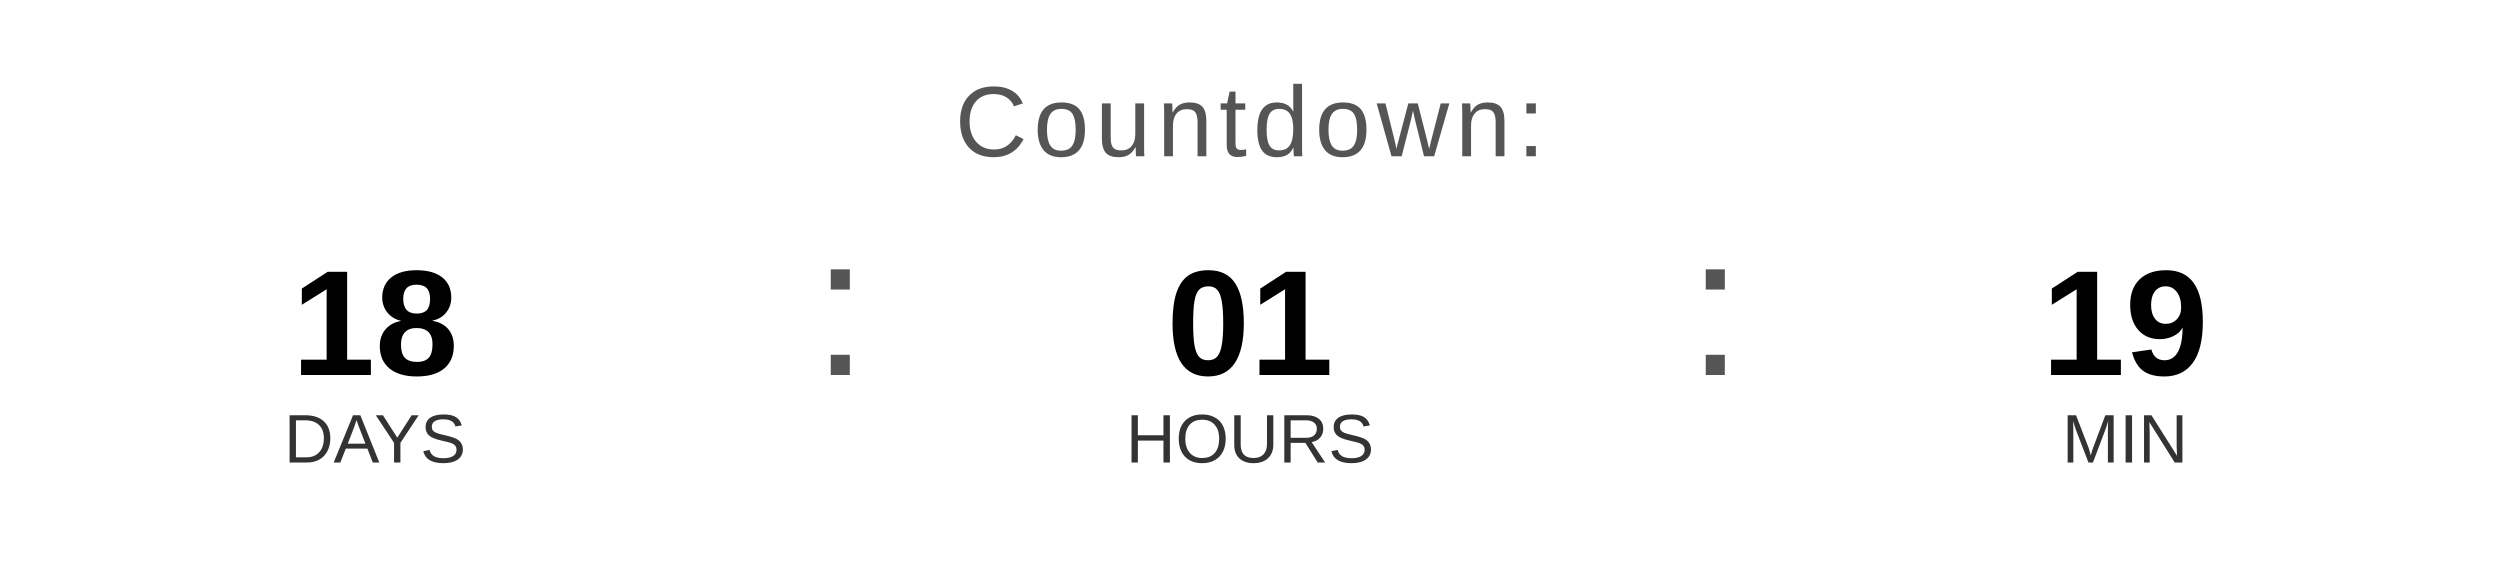
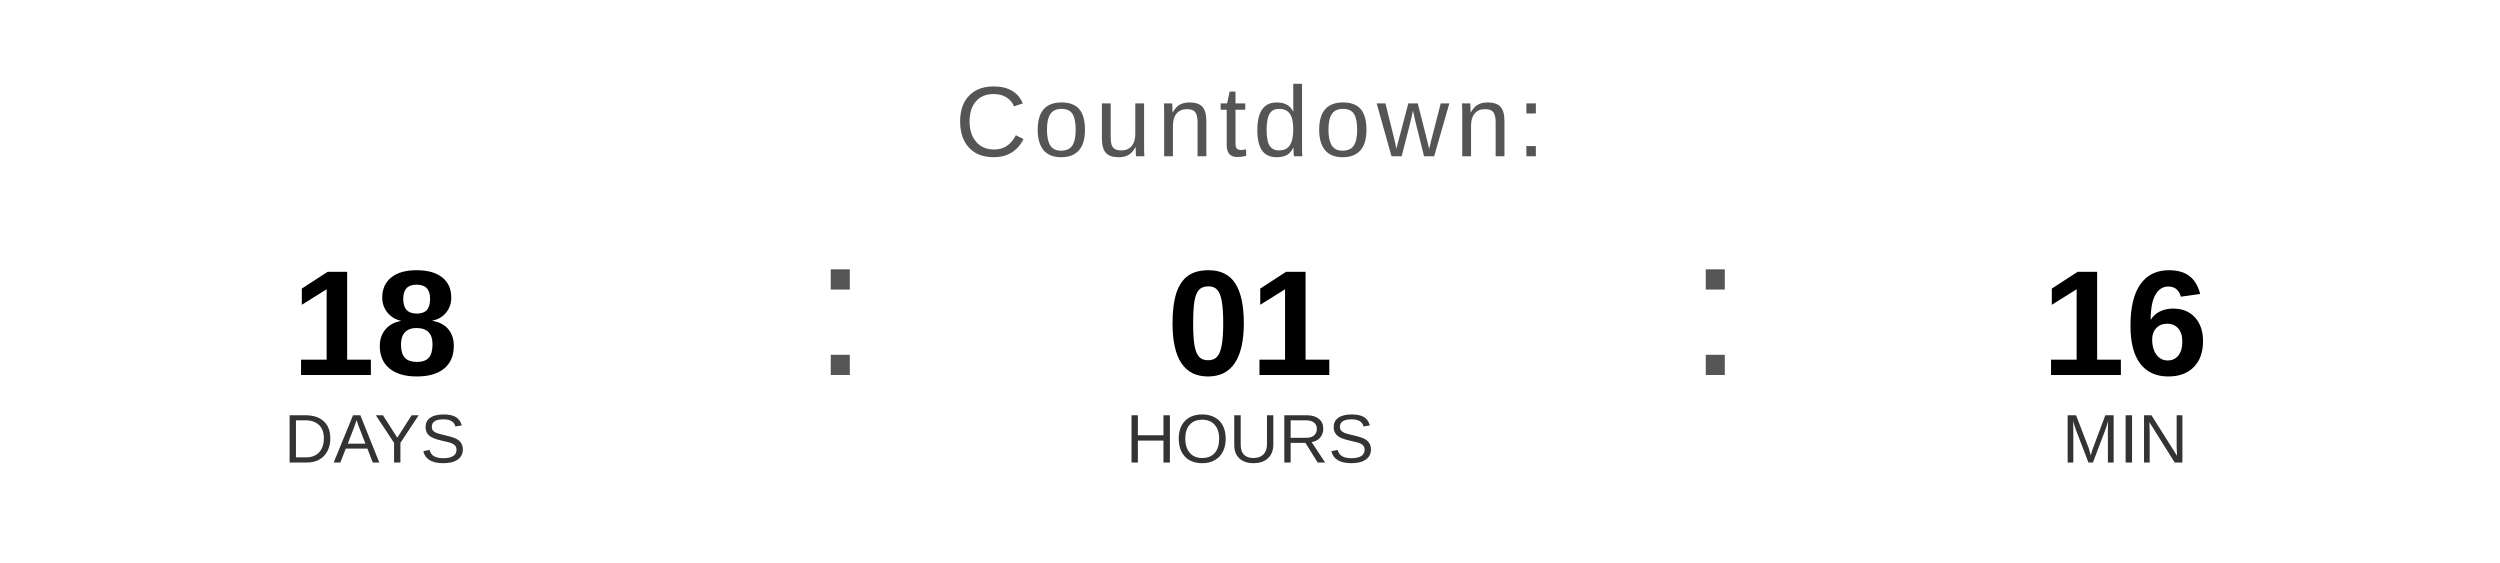
<svg xmlns="http://www.w3.org/2000/svg" width="400" height="90" viewBox="0 0 400 90">
  <text x="200" y="25" font-family="Arial, Helvetica, sans-serif" font-size="16" fill="#555555" text-anchor="middle" letter-spacing="1">
    Countdown:
  </text>
  <text x="60" y="60" font-family="Arial, Helvetica, sans-serif" font-size="24" font-weight="bold" fill="#000000" text-anchor="middle">18</text>
  <text x="60" y="74" font-family="Arial, Helvetica, sans-serif" font-size="11" fill="#333333" text-anchor="middle">DAYS</text>
  <text x="130" y="60" font-family="Arial, sans-serif" font-size="32" fill="#555555">:</text>
  <text x="200" y="60" font-family="Arial, Helvetica, sans-serif" font-size="24" font-weight="bold" fill="#000000" text-anchor="middle">01</text>
  <text x="200" y="74" font-family="Arial, Helvetica, sans-serif" font-size="11" fill="#333333" text-anchor="middle">HOURS</text>
  <text x="270" y="60" font-family="Arial, sans-serif" font-size="32" fill="#555555">:</text>
-   <text x="340" y="60" font-family="Arial, Helvetica, sans-serif" font-size="24" font-weight="bold" fill="#000000" text-anchor="middle">19</text>
+   <text x="340" y="60" font-family="Arial, Helvetica, sans-serif" font-size="24" font-weight="bold" fill="#000000" text-anchor="middle">16</text>
  <text x="340" y="74" font-family="Arial, Helvetica, sans-serif" font-size="11" fill="#333333" text-anchor="middle">MIN</text>
</svg>
